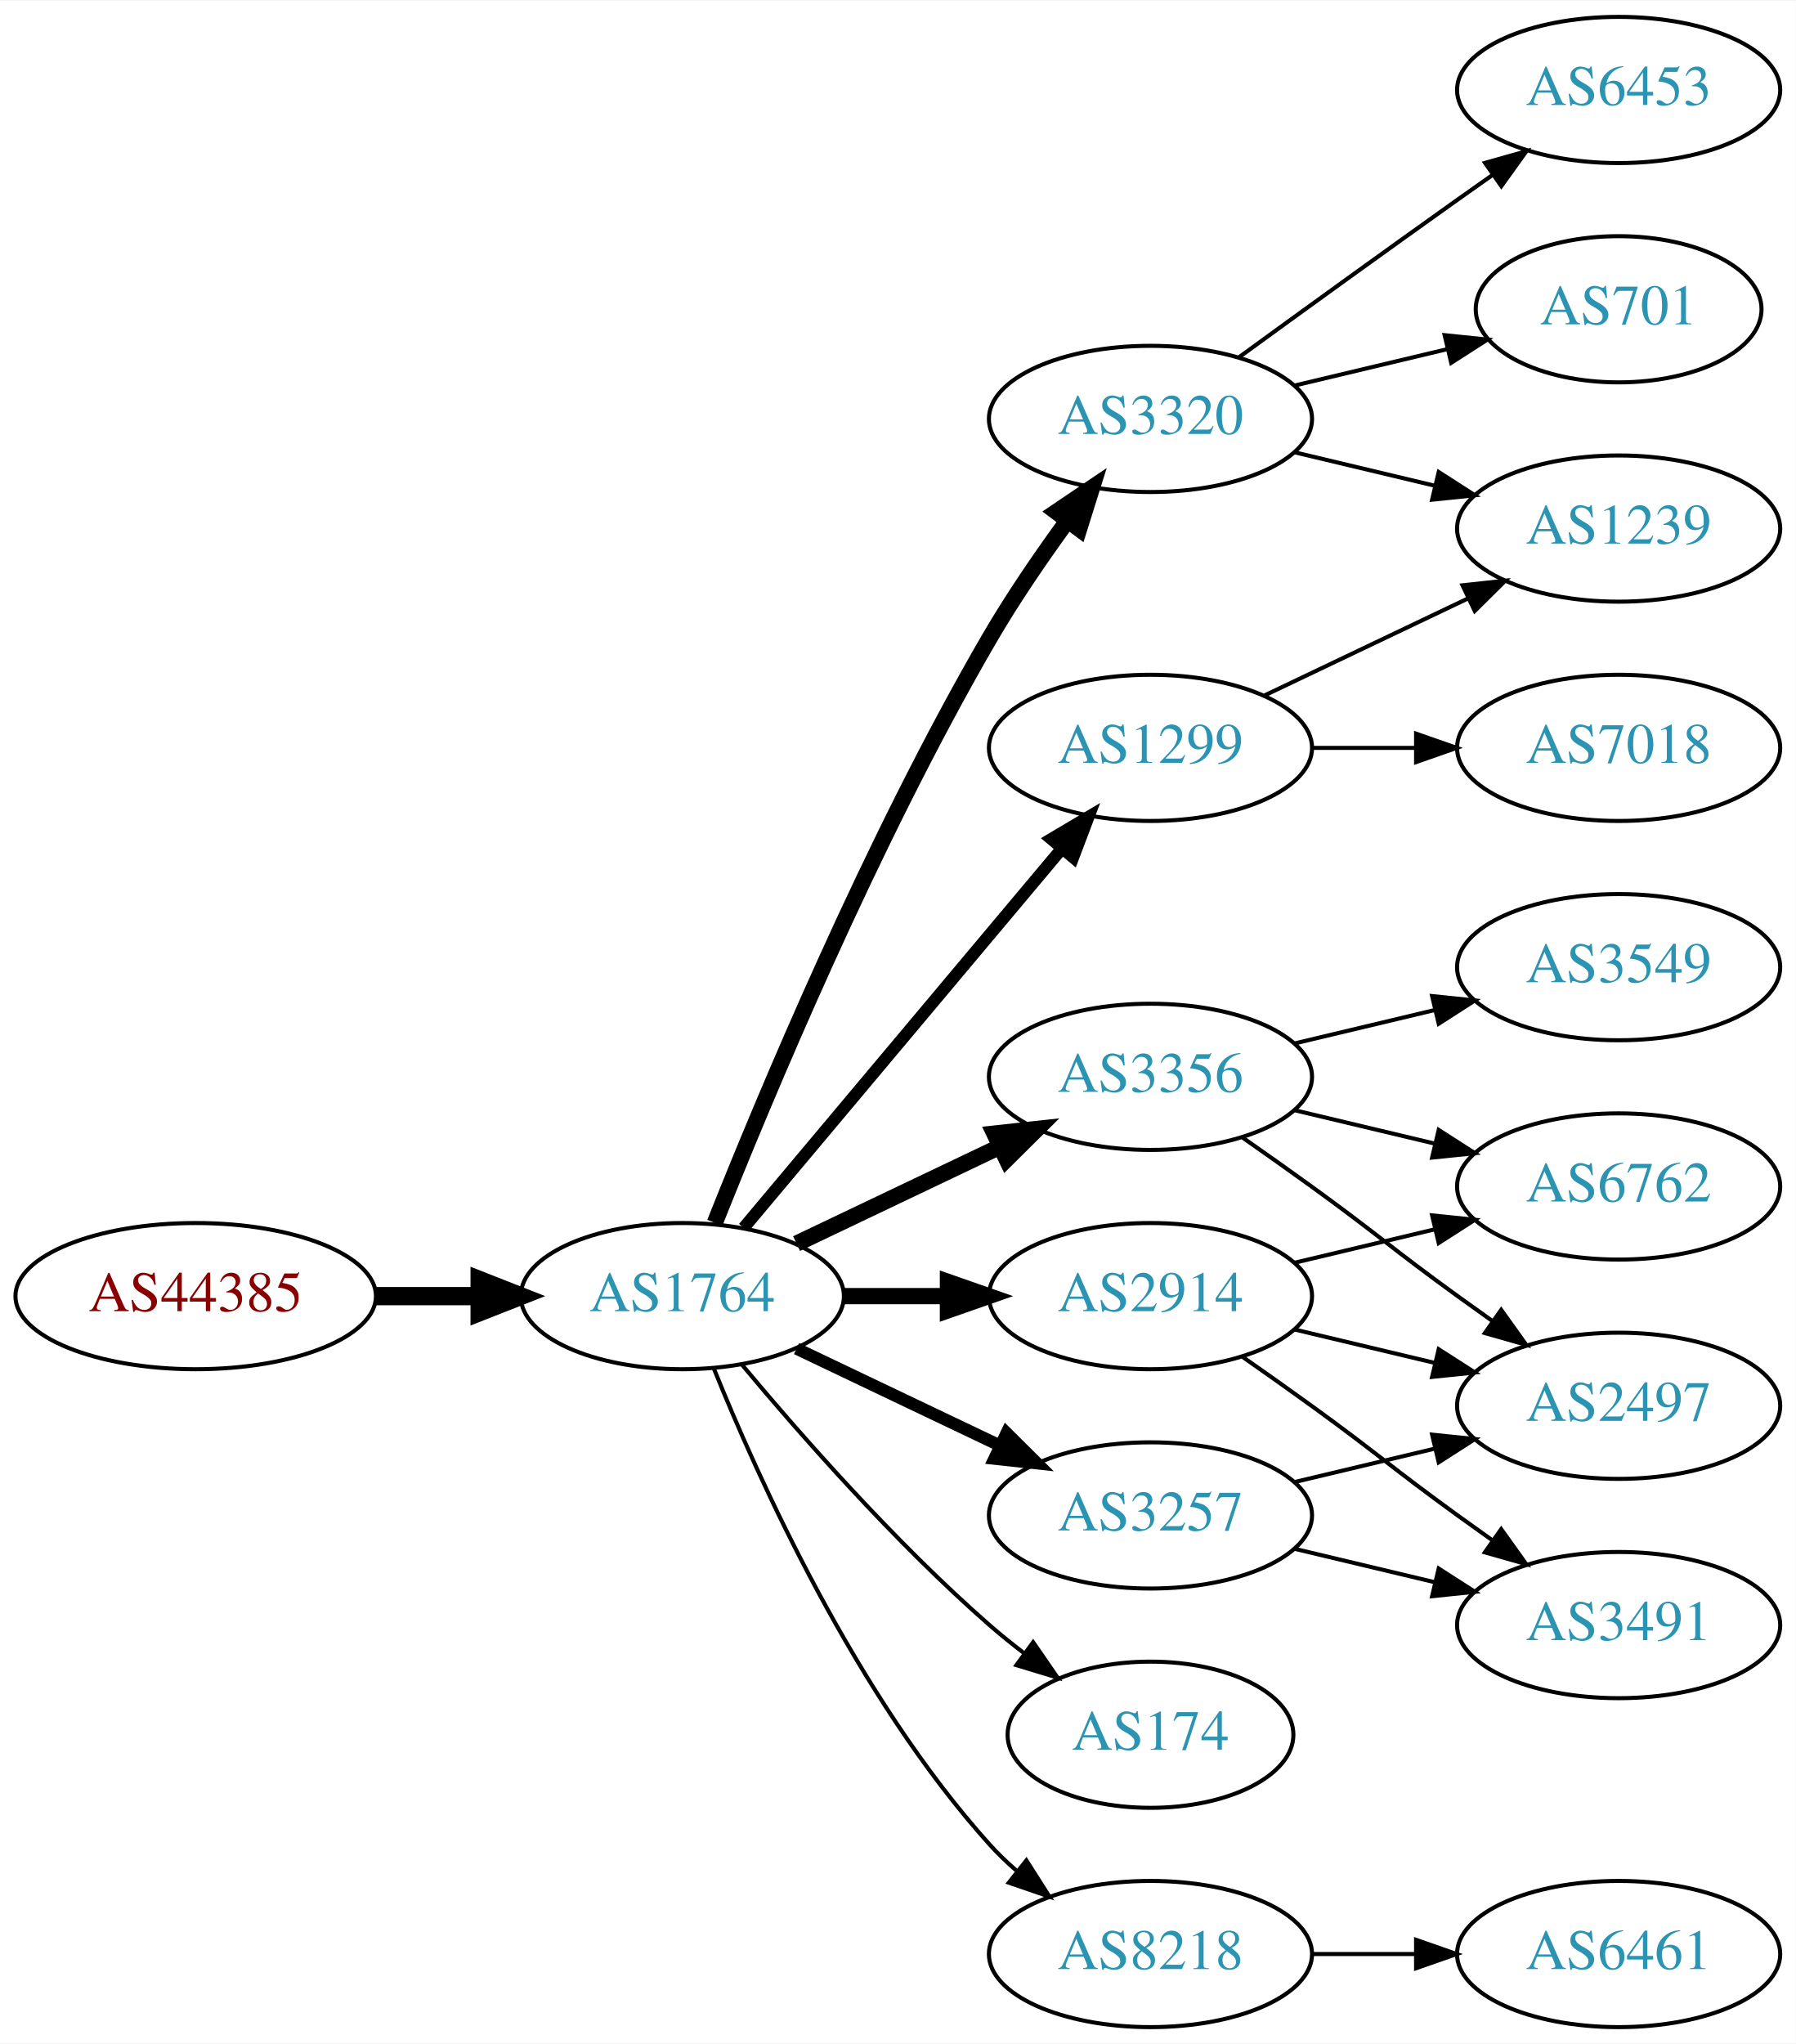
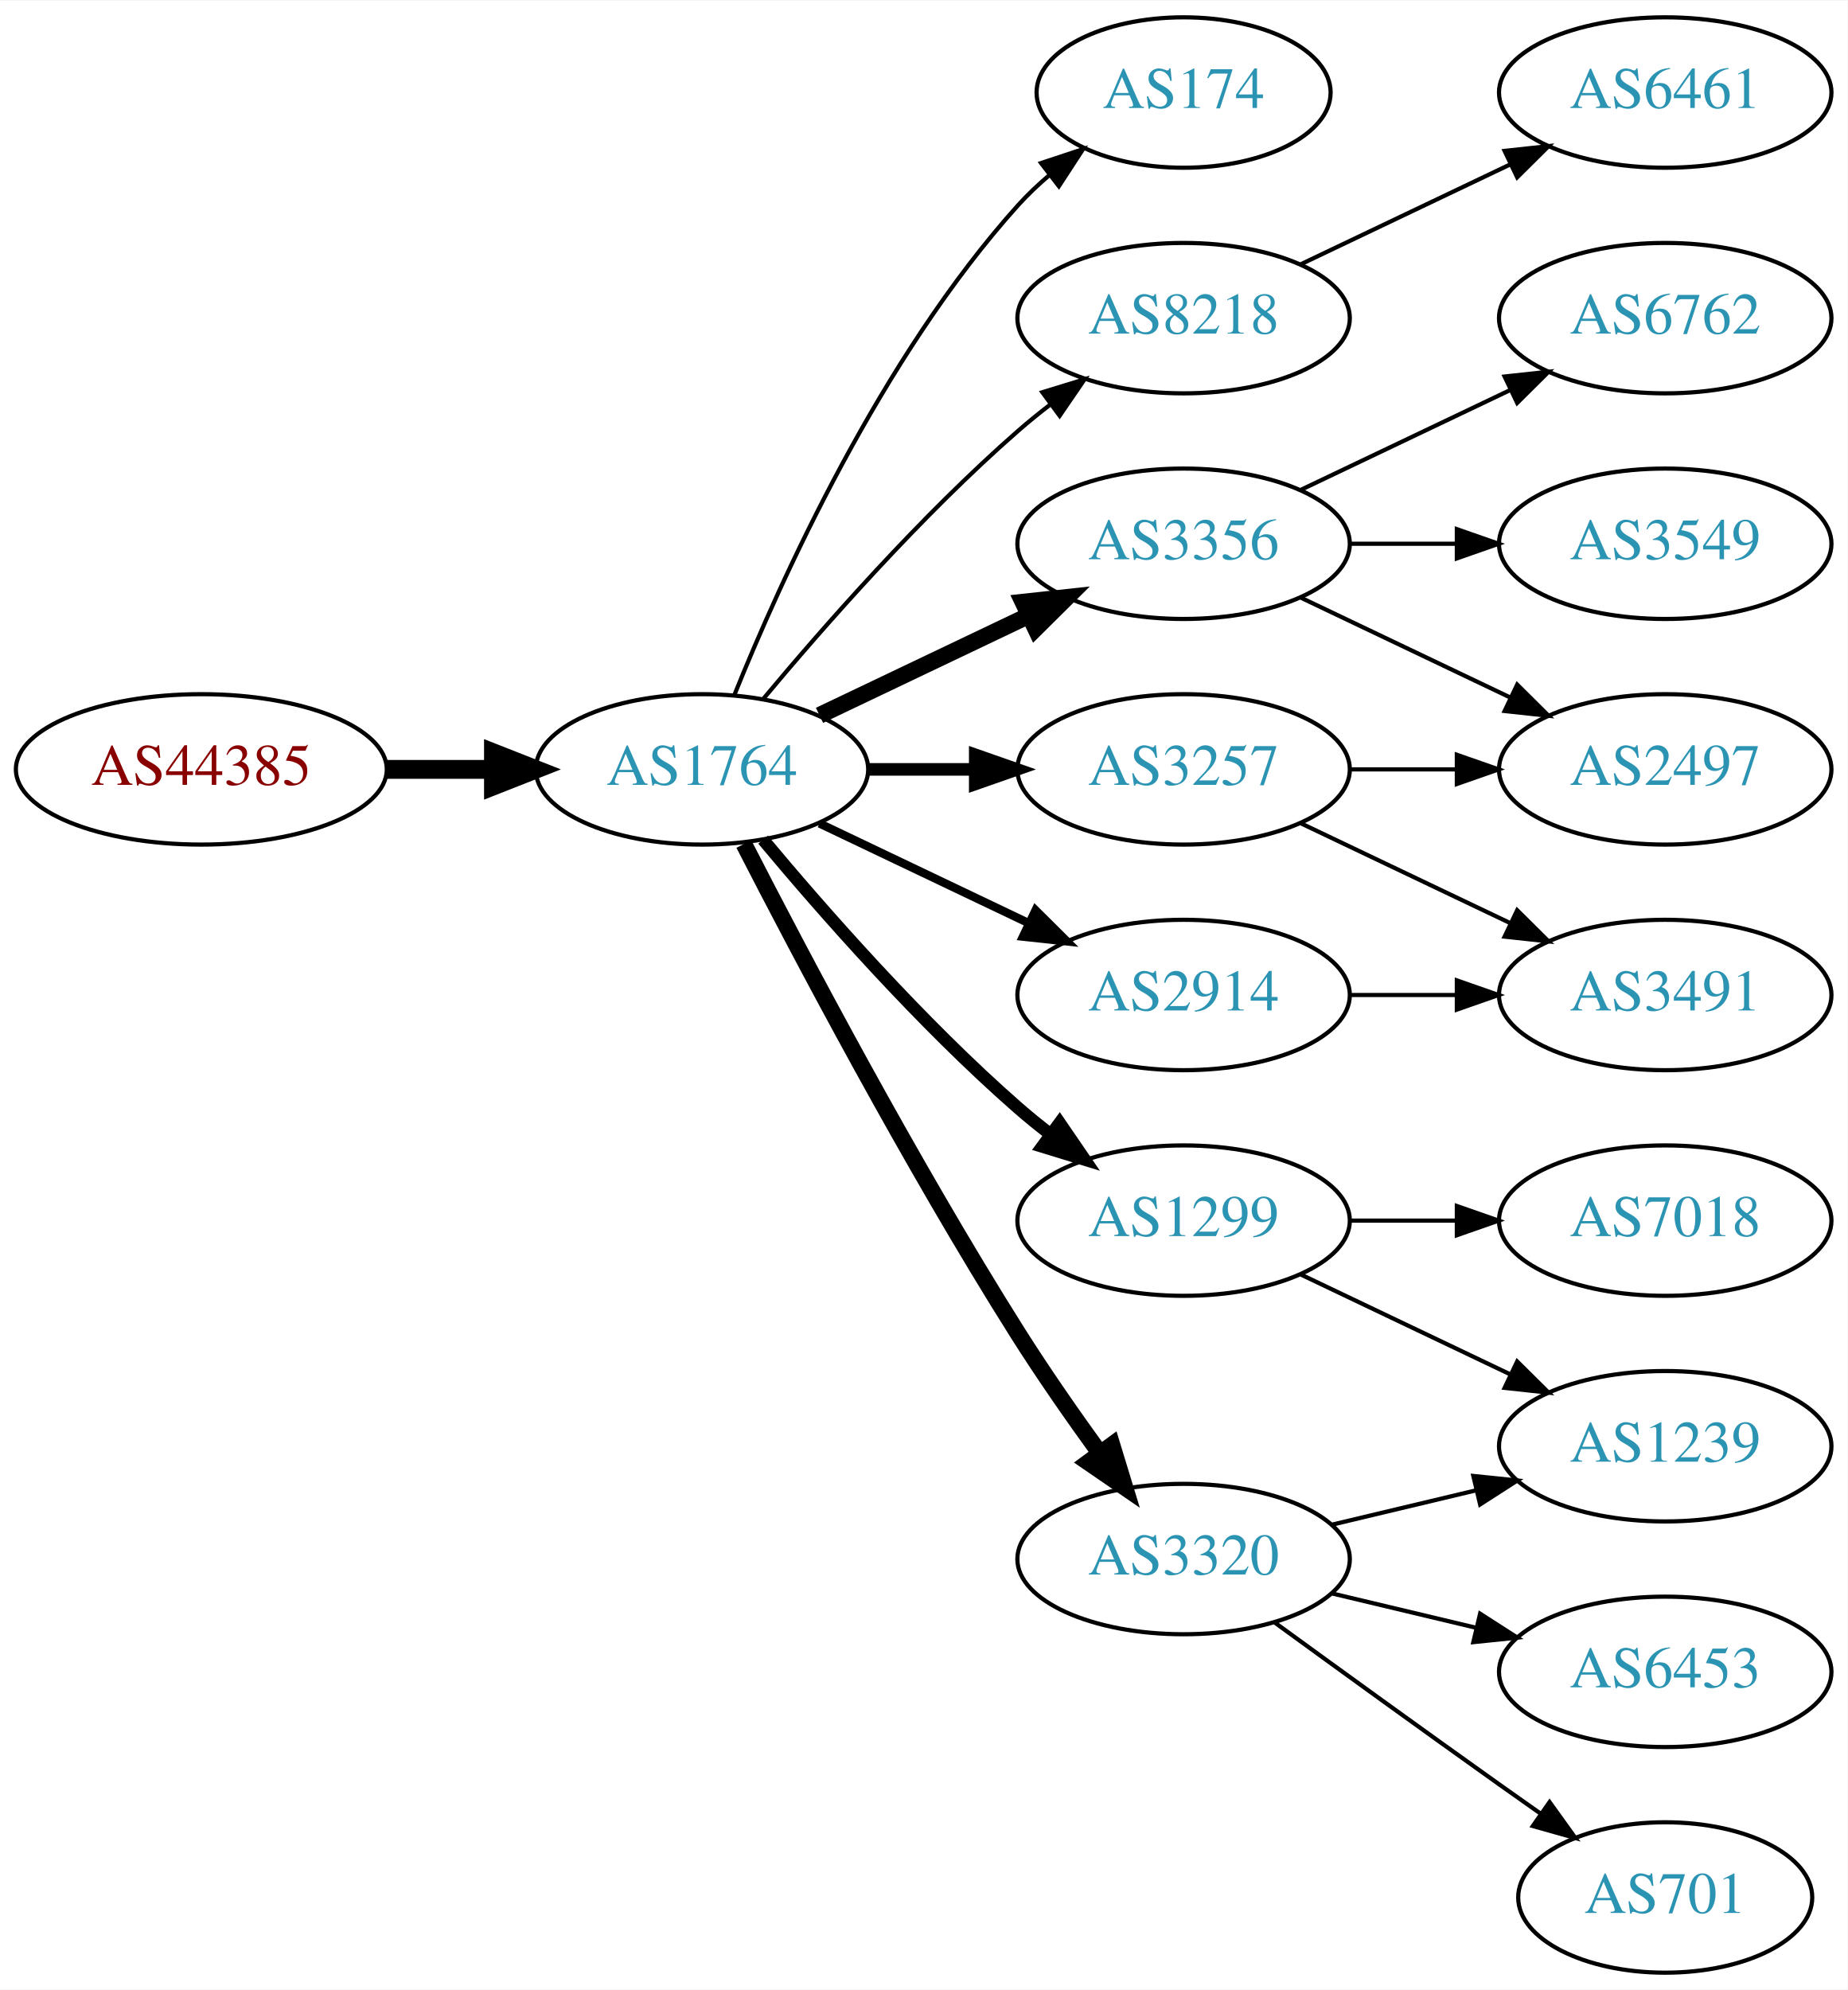
- <svg xmlns="http://www.w3.org/2000/svg" xmlns:xlink="http://www.w3.org/1999/xlink" width="442pt" height="503pt" viewBox="0.00 0.00 442.27 503.00">
-   <g id="graph0" class="graph" transform="scale(1 1) rotate(0) translate(4 499)">
-     <polygon fill="white" stroke="none" points="-4,4 -4,-499 438.271,-499 438.271,4 -4,4" />
+ <svg xmlns="http://www.w3.org/2000/svg" xmlns:xlink="http://www.w3.org/1999/xlink" width="442pt" height="476pt" viewBox="0.00 0.00 442.27 476.00">
+   <g id="graph0" class="graph" transform="scale(1 1) rotate(0) translate(4 472)">
+     <polygon fill="white" stroke="none" points="-4,4 -4,-472 438.271,-472 438.271,4 -4,4" />
    <g id="node1" class="node">
      <g id="a_node1">
        <a xlink:href="/asn/44385" xlink:title="AS44385 ~ NA-NET Communications GmbH [AT]">
-           <ellipse fill="#ffffff" stroke="black" cx="44.196" cy="-180" rx="44.393" ry="18" />
-           <text text-anchor="middle" x="44.196" y="-176.3" font-family="Times,serif" font-size="14.00" fill="#880000">AS44385</text>
+           <ellipse fill="#ffffff" stroke="black" cx="44.196" cy="-288" rx="44.393" ry="18" />
+           <text text-anchor="middle" x="44.196" y="-284.3" font-family="Times,serif" font-size="14.00" fill="#880000">AS44385</text>
        </a>
      </g>
    </g>
    <g id="node2" class="node">
      <g id="a_node2">
        <a xlink:href="/asn/1764" xlink:title="AS1764 ~ NEXTLAYER-AS [AT]">
-           <ellipse fill="#ffffff" stroke="black" cx="164.039" cy="-180" rx="39.794" ry="18" />
-           <text text-anchor="middle" x="164.039" y="-176.3" font-family="Times,serif" font-size="14.00" fill="#2c94b3">AS1764</text>
+           <ellipse fill="#ffffff" stroke="black" cx="164.039" cy="-288" rx="39.794" ry="18" />
+           <text text-anchor="middle" x="164.039" y="-284.3" font-family="Times,serif" font-size="14.00" fill="#2c94b3">AS1764</text>
        </a>
      </g>
    </g>
    <g id="edge1" class="edge">
-       <path fill="none" stroke="black" stroke-width="4.5" d="M88.407,-180C96.72,-180 105.482,-180 113.965,-180" />
-       <polygon fill="black" stroke="black" stroke-width="4.5" points="114.123,-183.938 124.123,-180 114.123,-176.063 114.123,-183.938" />
+       <path fill="none" stroke="black" stroke-width="4.5" d="M88.407,-288C96.72,-288 105.482,-288 113.965,-288" />
+       <polygon fill="black" stroke="black" stroke-width="4.5" points="114.123,-291.938 124.123,-288 114.123,-284.063 114.123,-291.938" />
    </g>
    <g id="node3" class="node">
      <g id="a_node3">
-         <a xlink:href="/asn/1299" xlink:title="AS1299 ~ Telia Carrier [EU]">
-           <ellipse fill="#ffffff" stroke="black" cx="279.332" cy="-315" rx="39.794" ry="18" />
-           <text text-anchor="middle" x="279.332" y="-311.3" font-family="Times,serif" font-size="14.00" fill="#2c94b3">AS1299</text>
+         <a xlink:href="/asn/174" xlink:title="AS174 ~ Cogent Communications [US]">
+           <ellipse fill="#ffffff" stroke="black" cx="279.332" cy="-450" rx="35.194" ry="18" />
+           <text text-anchor="middle" x="279.332" y="-446.3" font-family="Times,serif" font-size="14.00" fill="#2c94b3">AS174</text>
        </a>
      </g>
    </g>
    <g id="edge2" class="edge">
-       <path fill="none" stroke="black" stroke-width="3" d="M179.158,-196.825C198.833,-220.269 234.637,-262.934 257.415,-290.076" />
-       <polygon fill="black" stroke="black" stroke-width="3" points="254.925,-292.553 264.034,-297.963 260.287,-288.053 254.925,-292.553" />
+       <path fill="none" stroke="black" d="M171.786,-305.787C182.837,-333.243 206.891,-386.578 239.685,-423 242.001,-425.572 244.606,-428.03 247.341,-430.343" />
+       <polygon fill="black" stroke="black" points="245.207,-433.117 255.264,-436.448 249.479,-427.572 245.207,-433.117" />
    </g>
    <g id="node4" class="node">
      <g id="a_node4">
-         <a xlink:href="/asn/3356" xlink:title="AS3356 ~ Level 3 Parent, LLC [US]">
-           <ellipse fill="#ffffff" stroke="black" cx="279.332" cy="-234" rx="39.794" ry="18" />
-           <text text-anchor="middle" x="279.332" y="-230.3" font-family="Times,serif" font-size="14.00" fill="#2c94b3">AS3356</text>
+         <a xlink:href="/asn/8218" xlink:title="AS8218 ~ legacy Neotelecoms [FR]">
+           <ellipse fill="#ffffff" stroke="black" cx="279.332" cy="-396" rx="39.794" ry="18" />
+           <text text-anchor="middle" x="279.332" y="-392.3" font-family="Times,serif" font-size="14.00" fill="#2c94b3">AS8218</text>
        </a>
      </g>
    </g>
    <g id="edge3" class="edge">
-       <path fill="none" stroke="black" stroke-width="4" d="M192.175,-192.934C207.169,-200.081 225.99,-209.052 242.213,-216.785" />
-       <polygon fill="black" stroke="black" stroke-width="4" points="240.884,-220.028 251.417,-221.171 243.895,-213.709 240.884,-220.028" />
+       <path fill="none" stroke="black" d="M178.669,-304.817C192.951,-321.929 216.498,-348.745 239.685,-369 242.151,-371.154 244.789,-373.294 247.487,-375.372" />
+       <polygon fill="black" stroke="black" points="245.512,-378.264 255.641,-381.37 249.66,-372.625 245.512,-378.264" />
    </g>
    <g id="node5" class="node">
      <g id="a_node5">
-         <a xlink:href="/asn/174" xlink:title="AS174 ~ Cogent Communications [US]">
-           <ellipse fill="#ffffff" stroke="black" cx="279.332" cy="-72" rx="35.194" ry="18" />
-           <text text-anchor="middle" x="279.332" y="-68.3" font-family="Times,serif" font-size="14.00" fill="#2c94b3">AS174</text>
+         <a xlink:href="/asn/1299" xlink:title="AS1299 ~ Telia Carrier [EU]">
+           <ellipse fill="#ffffff" stroke="black" cx="279.332" cy="-180" rx="39.794" ry="18" />
+           <text text-anchor="middle" x="279.332" y="-176.3" font-family="Times,serif" font-size="14.00" fill="#2c94b3">AS1299</text>
        </a>
      </g>
    </g>
    <g id="edge4" class="edge">
-       <path fill="none" stroke="black" d="M178.669,-163.183C192.951,-146.071 216.498,-119.255 239.685,-99 242.355,-96.668 245.228,-94.352 248.158,-92.114" />
-       <polygon fill="black" stroke="black" points="250.436,-94.784 256.449,-86.061 246.309,-89.13 250.436,-94.784" />
+       <path fill="none" stroke="black" stroke-width="3" d="M178.669,-271.183C192.951,-254.071 216.498,-227.255 239.685,-207 242.151,-204.846 244.789,-202.706 247.487,-200.628" />
+       <polygon fill="black" stroke="black" stroke-width="3" points="249.66,-203.375 255.641,-194.63 245.512,-197.736 249.66,-203.375" />
    </g>
    <g id="node6" class="node">
      <g id="a_node6">
-         <a xlink:href="/asn/3257" xlink:title="AS3257 ~ GTT [DE]">
-           <ellipse fill="#ffffff" stroke="black" cx="279.332" cy="-126" rx="39.794" ry="18" />
-           <text text-anchor="middle" x="279.332" y="-122.3" font-family="Times,serif" font-size="14.00" fill="#2c94b3">AS3257</text>
+         <a xlink:href="/asn/3356" xlink:title="AS3356 ~ Level 3 Parent, LLC [US]">
+           <ellipse fill="#ffffff" stroke="black" cx="279.332" cy="-342" rx="39.794" ry="18" />
+           <text text-anchor="middle" x="279.332" y="-338.3" font-family="Times,serif" font-size="14.00" fill="#2c94b3">AS3356</text>
        </a>
      </g>
    </g>
    <g id="edge5" class="edge">
-       <path fill="none" stroke="black" stroke-width="3" d="M192.175,-167.066C207.169,-159.919 225.99,-150.948 242.213,-143.215" />
-       <polygon fill="black" stroke="black" stroke-width="3" points="243.895,-146.291 251.417,-138.829 240.884,-139.972 243.895,-146.291" />
+       <path fill="none" stroke="black" stroke-width="4" d="M192.175,-300.934C207.169,-308.081 225.99,-317.052 242.213,-324.785" />
+       <polygon fill="black" stroke="black" stroke-width="4" points="240.884,-328.028 251.417,-329.171 243.895,-321.709 240.884,-328.028" />
    </g>
    <g id="node7" class="node">
      <g id="a_node7">
-         <a xlink:href="/asn/8218" xlink:title="AS8218 ~ legacy Neotelecoms [FR]">
-           <ellipse fill="#ffffff" stroke="black" cx="279.332" cy="-18" rx="39.794" ry="18" />
-           <text text-anchor="middle" x="279.332" y="-14.3" font-family="Times,serif" font-size="14.00" fill="#2c94b3">AS8218</text>
+         <a xlink:href="/asn/3257" xlink:title="AS3257 ~ GTT [DE]">
+           <ellipse fill="#ffffff" stroke="black" cx="279.332" cy="-288" rx="39.794" ry="18" />
+           <text text-anchor="middle" x="279.332" y="-284.3" font-family="Times,serif" font-size="14.00" fill="#2c94b3">AS3257</text>
        </a>
      </g>
    </g>
    <g id="edge6" class="edge">
-       <path fill="none" stroke="black" d="M171.786,-162.213C182.837,-134.757 206.891,-81.422 239.685,-45 241.688,-42.776 243.906,-40.637 246.239,-38.603" />
-       <polygon fill="black" stroke="black" points="248.769,-41.065 254.458,-32.127 244.437,-35.567 248.769,-41.065" />
+       <path fill="none" stroke="black" stroke-width="3" d="M203.711,-288C211.914,-288 220.678,-288 229.21,-288" />
+       <polygon fill="black" stroke="black" stroke-width="3" points="229.449,-291.5 239.449,-288 229.449,-284.5 229.449,-291.5" />
    </g>
    <g id="node8" class="node">
      <g id="a_node8">
        <a xlink:href="/asn/3320" xlink:title="AS3320 ~ DTAG [DE]">
-           <ellipse fill="#ffffff" stroke="black" cx="279.332" cy="-396" rx="39.794" ry="18" />
-           <text text-anchor="middle" x="279.332" y="-392.3" font-family="Times,serif" font-size="14.00" fill="#2c94b3">AS3320</text>
+           <ellipse fill="#ffffff" stroke="black" cx="279.332" cy="-99" rx="39.794" ry="18" />
+           <text text-anchor="middle" x="279.332" y="-95.3" font-family="Times,serif" font-size="14.00" fill="#2c94b3">AS3320</text>
        </a>
      </g>
    </g>
    <g id="edge7" class="edge">
-       <path fill="none" stroke="black" stroke-width="4" d="M172.042,-198.051C184.169,-228.57 210.587,-291.933 239.685,-342 245.392,-351.819 252.43,-362.078 258.929,-370.984" />
-       <polygon fill="black" stroke="black" stroke-width="4" points="256.155,-373.119 264.934,-379.05 261.77,-368.938 256.155,-373.119" />
+       <path fill="none" stroke="black" stroke-width="4" d="M174.065,-270.148C187.501,-243.945 213.95,-193.763 239.685,-153 245.748,-143.396 252.868,-133.187 259.333,-124.261" />
+       <polygon fill="black" stroke="black" stroke-width="4" points="262.185,-126.291 265.276,-116.157 256.54,-122.152 262.185,-126.291" />
    </g>
    <g id="node9" class="node">
      <g id="a_node9">
        <a xlink:href="/asn/2914" xlink:title="AS2914 ~ NTT America, Inc. [US]">
-           <ellipse fill="#ffffff" stroke="black" cx="279.332" cy="-180" rx="39.794" ry="18" />
-           <text text-anchor="middle" x="279.332" y="-176.3" font-family="Times,serif" font-size="14.00" fill="#2c94b3">AS2914</text>
+           <ellipse fill="#ffffff" stroke="black" cx="279.332" cy="-234" rx="39.794" ry="18" />
+           <text text-anchor="middle" x="279.332" y="-230.3" font-family="Times,serif" font-size="14.00" fill="#2c94b3">AS2914</text>
        </a>
      </g>
    </g>
    <g id="edge8" class="edge">
-       <path fill="none" stroke="black" stroke-width="4" d="M203.711,-180C211.914,-180 220.678,-180 229.21,-180" />
-       <polygon fill="black" stroke="black" stroke-width="4" points="229.449,-183.5 239.449,-180 229.449,-176.5 229.449,-183.5" />
+       <path fill="none" stroke="black" stroke-width="2" d="M192.175,-275.066C207.169,-267.919 225.99,-258.948 242.213,-251.215" />
+       <polygon fill="black" stroke="black" stroke-width="2" points="243.895,-254.291 251.417,-246.829 240.884,-247.972 243.895,-254.291" />
    </g>
    <g id="node10" class="node">
      <g id="a_node10">
-         <a xlink:href="/asn/1239" xlink:title="AS1239 ~ Sprint [US]">
-           <ellipse fill="#ffffff" stroke="black" cx="394.625" cy="-369" rx="39.794" ry="18" />
-           <text text-anchor="middle" x="394.625" y="-365.3" font-family="Times,serif" font-size="14.00" fill="#2c94b3">AS1239</text>
+         <a xlink:href="/asn/6461" xlink:title="AS6461 ~ Zayo Bandwidth [US]">
+           <ellipse fill="#ffffff" stroke="black" cx="394.625" cy="-450" rx="39.794" ry="18" />
+           <text text-anchor="middle" x="394.625" y="-446.3" font-family="Times,serif" font-size="14.00" fill="#2c94b3">AS6461</text>
        </a>
      </g>
    </g>
    <g id="edge9" class="edge">
-       <path fill="none" stroke="black" d="M307.468,-327.934C322.462,-335.081 341.283,-344.052 357.506,-351.785" />
-       <polygon fill="black" stroke="black" points="356.177,-355.028 366.71,-356.171 359.188,-348.709 356.177,-355.028" />
+       <path fill="none" stroke="black" d="M307.468,-408.934C322.462,-416.081 341.283,-425.052 357.506,-432.785" />
+       <polygon fill="black" stroke="black" points="356.177,-436.028 366.71,-437.171 359.188,-429.709 356.177,-436.028" />
    </g>
    <g id="node11" class="node">
      <g id="a_node11">
-         <a xlink:href="/asn/7018" xlink:title="AS7018 ~ AT&amp;T Services, Inc. [US]">
-           <ellipse fill="#ffffff" stroke="black" cx="394.625" cy="-315" rx="39.794" ry="18" />
-           <text text-anchor="middle" x="394.625" y="-311.3" font-family="Times,serif" font-size="14.00" fill="#2c94b3">AS7018</text>
+         <a xlink:href="/asn/7018" xlink:title="AS7018 ~ ATT-INTERNET4 [US]">
+           <ellipse fill="#ffffff" stroke="black" cx="394.625" cy="-180" rx="39.794" ry="18" />
+           <text text-anchor="middle" x="394.625" y="-176.3" font-family="Times,serif" font-size="14.00" fill="#2c94b3">AS7018</text>
        </a>
      </g>
    </g>
    <g id="edge10" class="edge">
-       <path fill="none" stroke="black" d="M319.004,-315C327.207,-315 335.971,-315 344.503,-315" />
-       <polygon fill="black" stroke="black" points="344.742,-318.5 354.742,-315 344.742,-311.5 344.742,-318.5" />
+       <path fill="none" stroke="black" d="M319.004,-180C327.207,-180 335.971,-180 344.503,-180" />
+       <polygon fill="black" stroke="black" points="344.742,-183.5 354.742,-180 344.742,-176.5 344.742,-183.5" />
+     </g>
+     <g id="node12" class="node">
+       <g id="a_node12">
+         <a xlink:href="/asn/1239" xlink:title="AS1239 ~ Sprint [US]">
+           <ellipse fill="#ffffff" stroke="black" cx="394.625" cy="-126" rx="39.794" ry="18" />
+           <text text-anchor="middle" x="394.625" y="-122.3" font-family="Times,serif" font-size="14.00" fill="#2c94b3">AS1239</text>
+         </a>
+       </g>
+     </g>
+     <g id="edge11" class="edge">
+       <path fill="none" stroke="black" d="M307.468,-167.066C322.462,-159.919 341.283,-150.948 357.506,-143.215" />
+       <polygon fill="black" stroke="black" points="359.188,-146.291 366.71,-138.829 356.177,-139.972 359.188,-146.291" />
    </g>
    <g id="node13" class="node">
      <g id="a_node13">
+         <a xlink:href="/asn/2497" xlink:title="AS2497 ~ Internet Initiative Japan Inc. [JP]">
+           <ellipse fill="#ffffff" stroke="black" cx="394.625" cy="-288" rx="39.794" ry="18" />
+           <text text-anchor="middle" x="394.625" y="-284.3" font-family="Times,serif" font-size="14.00" fill="#2c94b3">AS2497</text>
+         </a>
+       </g>
+     </g>
+     <g id="edge18" class="edge">
+       <path fill="none" stroke="black" d="M307.468,-329.066C322.462,-321.919 341.283,-312.948 357.506,-305.215" />
+       <polygon fill="black" stroke="black" points="359.188,-308.291 366.71,-300.829 356.177,-301.972 359.188,-308.291" />
+     </g>
+     <g id="node17" class="node">
+       <g id="a_node17">
        <a xlink:href="/asn/3549" xlink:title="AS3549 ~ Level 3 Parent, LLC [US]">
-           <ellipse fill="#ffffff" stroke="black" cx="394.625" cy="-261" rx="39.794" ry="18" />
-           <text text-anchor="middle" x="394.625" y="-257.3" font-family="Times,serif" font-size="14.00" fill="#2c94b3">AS3549</text>
-         </a>
-       </g>
+           <ellipse fill="#ffffff" stroke="black" cx="394.625" cy="-342" rx="39.794" ry="18" />
+           <text text-anchor="middle" x="394.625" y="-338.3" font-family="Times,serif" font-size="14.00" fill="#2c94b3">AS3549</text>
+         </a>
+       </g>
+     </g>
+     <g id="edge17" class="edge">
+       <path fill="none" stroke="black" d="M319.004,-342C327.207,-342 335.971,-342 344.503,-342" />
+       <polygon fill="black" stroke="black" points="344.742,-345.5 354.742,-342 344.742,-338.5 344.742,-345.5" />
+     </g>
+     <g id="node18" class="node">
+       <g id="a_node18">
+         <a xlink:href="/asn/6762" xlink:title="AS6762 ~ TELECOM ITALIA SPARKLE S.p.A. [IT]">
+           <ellipse fill="#ffffff" stroke="black" cx="394.625" cy="-396" rx="39.794" ry="18" />
+           <text text-anchor="middle" x="394.625" y="-392.3" font-family="Times,serif" font-size="14.00" fill="#2c94b3">AS6762</text>
+         </a>
+       </g>
+     </g>
+     <g id="edge19" class="edge">
+       <path fill="none" stroke="black" d="M307.468,-354.934C322.462,-362.081 341.283,-371.052 357.506,-378.785" />
+       <polygon fill="black" stroke="black" points="356.177,-382.028 366.71,-383.171 359.188,-375.709 356.177,-382.028" />
    </g>
    <g id="edge12" class="edge">
-       <path fill="none" stroke="black" d="M314.939,-242.248C325.81,-244.838 337.964,-247.735 349.407,-250.462" />
-       <polygon fill="black" stroke="black" points="348.69,-253.889 359.229,-252.803 350.313,-247.08 348.69,-253.889" />
+       <path fill="none" stroke="black" d="M319.004,-288C327.207,-288 335.971,-288 344.503,-288" />
+       <polygon fill="black" stroke="black" points="344.742,-291.5 354.742,-288 344.742,-284.5 344.742,-291.5" />
    </g>
    <g id="node14" class="node">
      <g id="a_node14">
-         <a xlink:href="/asn/2497" xlink:title="AS2497 ~ Internet Initiative Japan Inc. [JP]">
-           <ellipse fill="#ffffff" stroke="black" cx="394.625" cy="-153" rx="39.794" ry="18" />
-           <text text-anchor="middle" x="394.625" y="-149.3" font-family="Times,serif" font-size="14.00" fill="#2c94b3">AS2497</text>
+         <a xlink:href="/asn/3491" xlink:title="AS3491 ~ PCCW Global, Inc. [US]">
+           <ellipse fill="#ffffff" stroke="black" cx="394.625" cy="-234" rx="39.794" ry="18" />
+           <text text-anchor="middle" x="394.625" y="-230.3" font-family="Times,serif" font-size="14.00" fill="#2c94b3">AS3491</text>
        </a>
      </g>
    </g>
    <g id="edge13" class="edge">
-       <path fill="none" stroke="black" d="M302.089,-218.991C307.623,-215.121 313.542,-210.936 318.978,-207 335.178,-195.271 338.778,-191.729 354.978,-180 357.781,-177.971 360.712,-175.875 363.653,-173.79" />
-       <polygon fill="black" stroke="black" points="365.704,-176.627 371.868,-168.009 361.675,-170.903 365.704,-176.627" />
+       <path fill="none" stroke="black" d="M307.468,-275.066C322.462,-267.919 341.283,-258.948 357.506,-251.215" />
+       <polygon fill="black" stroke="black" points="359.188,-254.291 366.71,-246.829 356.177,-247.972 359.188,-254.291" />
+     </g>
+     <g id="edge16" class="edge">
+       <path fill="none" stroke="black" d="M314.939,-107.248C325.81,-109.838 337.964,-112.735 349.407,-115.462" />
+       <polygon fill="black" stroke="black" points="348.69,-118.889 359.229,-117.803 350.313,-112.08 348.69,-118.889" />
    </g>
    <g id="node15" class="node">
      <g id="a_node15">
-         <a xlink:href="/asn/6762" xlink:title="AS6762 ~ TELECOM ITALIA SPARKLE S.p.A. [IT]">
-           <ellipse fill="#ffffff" stroke="black" cx="394.625" cy="-207" rx="39.794" ry="18" />
-           <text text-anchor="middle" x="394.625" y="-203.3" font-family="Times,serif" font-size="14.00" fill="#2c94b3">AS6762</text>
+         <a xlink:href="/asn/701" xlink:title="AS701 ~ UUNET [US]">
+           <ellipse fill="#ffffff" stroke="black" cx="394.625" cy="-18" rx="35.194" ry="18" />
+           <text text-anchor="middle" x="394.625" y="-14.3" font-family="Times,serif" font-size="14.00" fill="#2c94b3">AS701</text>
        </a>
      </g>
    </g>
    <g id="edge14" class="edge">
-       <path fill="none" stroke="black" d="M314.939,-225.752C325.81,-223.162 337.964,-220.265 349.407,-217.538" />
-       <polygon fill="black" stroke="black" points="350.313,-220.92 359.229,-215.197 348.69,-214.111 350.313,-220.92" />
-     </g>
-     <g id="edge15" class="edge">
-       <path fill="none" stroke="black" d="M314.939,-134.248C325.81,-136.838 337.964,-139.735 349.407,-142.462" />
-       <polygon fill="black" stroke="black" points="348.69,-145.889 359.229,-144.803 350.313,-139.08 348.69,-145.889" />
+       <path fill="none" stroke="black" d="M301.18,-83.778C316.114,-72.909 336.727,-57.975 354.978,-45 358.188,-42.718 361.557,-40.339 364.912,-37.982" />
+       <polygon fill="black" stroke="black" points="366.94,-40.834 373.123,-32.23 362.924,-35.101 366.94,-40.834" />
    </g>
    <g id="node16" class="node">
      <g id="a_node16">
-         <a xlink:href="/asn/3491" xlink:title="AS3491 ~ PCCW Global, Inc. [US]">
-           <ellipse fill="#ffffff" stroke="black" cx="394.625" cy="-99" rx="39.794" ry="18" />
-           <text text-anchor="middle" x="394.625" y="-95.3" font-family="Times,serif" font-size="14.00" fill="#2c94b3">AS3491</text>
-         </a>
-       </g>
-     </g>
-     <g id="edge16" class="edge">
-       <path fill="none" stroke="black" d="M314.939,-117.752C325.81,-115.162 337.964,-112.265 349.407,-109.538" />
-       <polygon fill="black" stroke="black" points="350.313,-112.92 359.229,-107.197 348.69,-106.111 350.313,-112.92" />
-     </g>
-     <g id="node12" class="node">
-       <g id="a_node12">
-         <a xlink:href="/asn/6461" xlink:title="AS6461 ~ Zayo Bandwidth [US]">
-           <ellipse fill="#ffffff" stroke="black" cx="394.625" cy="-18" rx="39.794" ry="18" />
-           <text text-anchor="middle" x="394.625" y="-14.3" font-family="Times,serif" font-size="14.00" fill="#2c94b3">AS6461</text>
-         </a>
-       </g>
-     </g>
-     <g id="edge11" class="edge">
-       <path fill="none" stroke="black" d="M319.004,-18C327.207,-18 335.971,-18 344.503,-18" />
-       <polygon fill="black" stroke="black" points="344.742,-21.5 354.742,-18 344.742,-14.5 344.742,-21.5" />
-     </g>
-     <g id="edge18" class="edge">
-       <path fill="none" stroke="black" d="M314.939,-387.752C325.81,-385.162 337.964,-382.265 349.407,-379.538" />
-       <polygon fill="black" stroke="black" points="350.313,-382.92 359.229,-377.197 348.69,-376.111 350.313,-382.92" />
-     </g>
-     <g id="node17" class="node">
-       <g id="a_node17">
-         <a xlink:href="/asn/701" xlink:title="AS701 ~ UUNET [US]">
-           <ellipse fill="#ffffff" stroke="black" cx="394.625" cy="-423" rx="35.194" ry="18" />
-           <text text-anchor="middle" x="394.625" y="-419.3" font-family="Times,serif" font-size="14.00" fill="#2c94b3">AS701</text>
-         </a>
-       </g>
-     </g>
-     <g id="edge17" class="edge">
-       <path fill="none" stroke="black" d="M314.939,-404.248C326.733,-407.058 340.038,-410.229 352.306,-413.153" />
-       <polygon fill="black" stroke="black" points="351.772,-416.624 362.311,-415.537 353.394,-409.814 351.772,-416.624" />
-     </g>
-     <g id="node18" class="node">
-       <g id="a_node18">
        <a xlink:href="/asn/6453" xlink:title="AS6453 ~ TATA COMMUNICATIONS (AMERICA) INC [US]">
-           <ellipse fill="#ffffff" stroke="black" cx="394.625" cy="-477" rx="39.794" ry="18" />
-           <text text-anchor="middle" x="394.625" y="-473.3" font-family="Times,serif" font-size="14.00" fill="#2c94b3">AS6453</text>
-         </a>
-       </g>
-     </g>
-     <g id="edge19" class="edge">
-       <path fill="none" stroke="black" d="M301.18,-411.222C316.114,-422.091 336.727,-437.025 354.978,-450 357.799,-452.005 360.742,-454.085 363.69,-456.159" />
-       <polygon fill="black" stroke="black" points="361.717,-459.05 371.914,-461.926 365.736,-453.319 361.717,-459.05" />
+           <ellipse fill="#ffffff" stroke="black" cx="394.625" cy="-72" rx="39.794" ry="18" />
+           <text text-anchor="middle" x="394.625" y="-68.3" font-family="Times,serif" font-size="14.00" fill="#2c94b3">AS6453</text>
+         </a>
+       </g>
+     </g>
+     <g id="edge15" class="edge">
+       <path fill="none" stroke="black" d="M314.939,-90.752C325.81,-88.162 337.964,-85.265 349.407,-82.538" />
+       <polygon fill="black" stroke="black" points="350.313,-85.92 359.229,-80.197 348.69,-79.111 350.313,-85.92" />
    </g>
    <g id="edge20" class="edge">
-       <path fill="none" stroke="black" d="M314.939,-171.752C325.81,-169.162 337.964,-166.265 349.407,-163.538" />
-       <polygon fill="black" stroke="black" points="350.313,-166.92 359.229,-161.197 348.69,-160.111 350.313,-166.92" />
-     </g>
-     <g id="edge22" class="edge">
-       <path fill="none" stroke="black" d="M314.939,-188.248C325.81,-190.838 337.964,-193.735 349.407,-196.462" />
-       <polygon fill="black" stroke="black" points="348.69,-199.889 359.229,-198.803 350.313,-193.08 348.69,-199.889" />
-     </g>
-     <g id="edge21" class="edge">
-       <path fill="none" stroke="black" d="M302.089,-164.991C307.623,-161.121 313.542,-156.936 318.978,-153 335.178,-141.271 338.778,-137.729 354.978,-126 357.781,-123.971 360.712,-121.875 363.653,-119.79" />
-       <polygon fill="black" stroke="black" points="365.704,-122.627 371.868,-114.009 361.675,-116.903 365.704,-122.627" />
+       <path fill="none" stroke="black" d="M319.004,-234C327.207,-234 335.971,-234 344.503,-234" />
+       <polygon fill="black" stroke="black" points="344.742,-237.5 354.742,-234 344.742,-230.5 344.742,-237.5" />
    </g>
  </g>
</svg>
